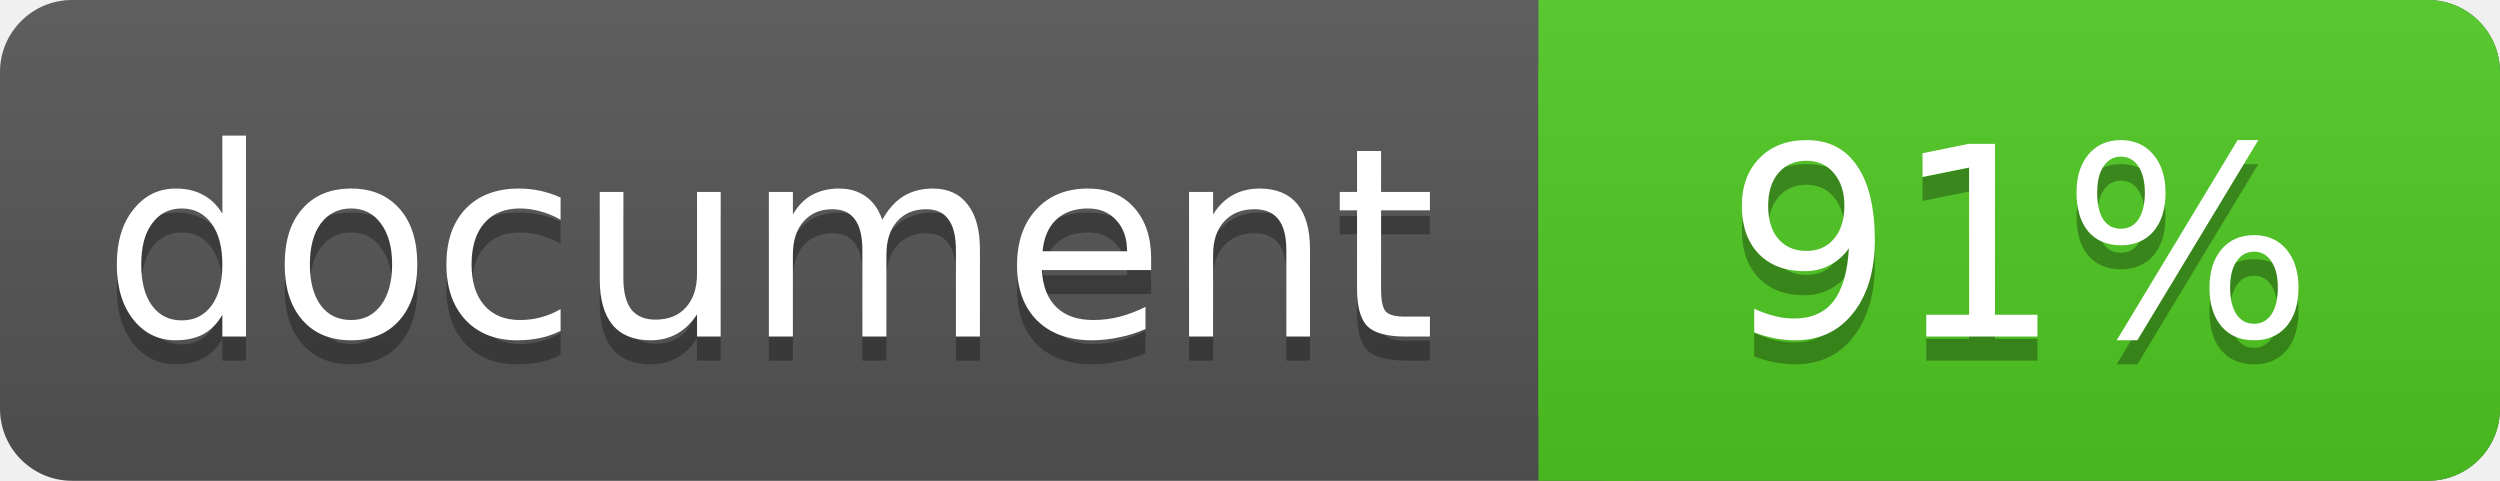
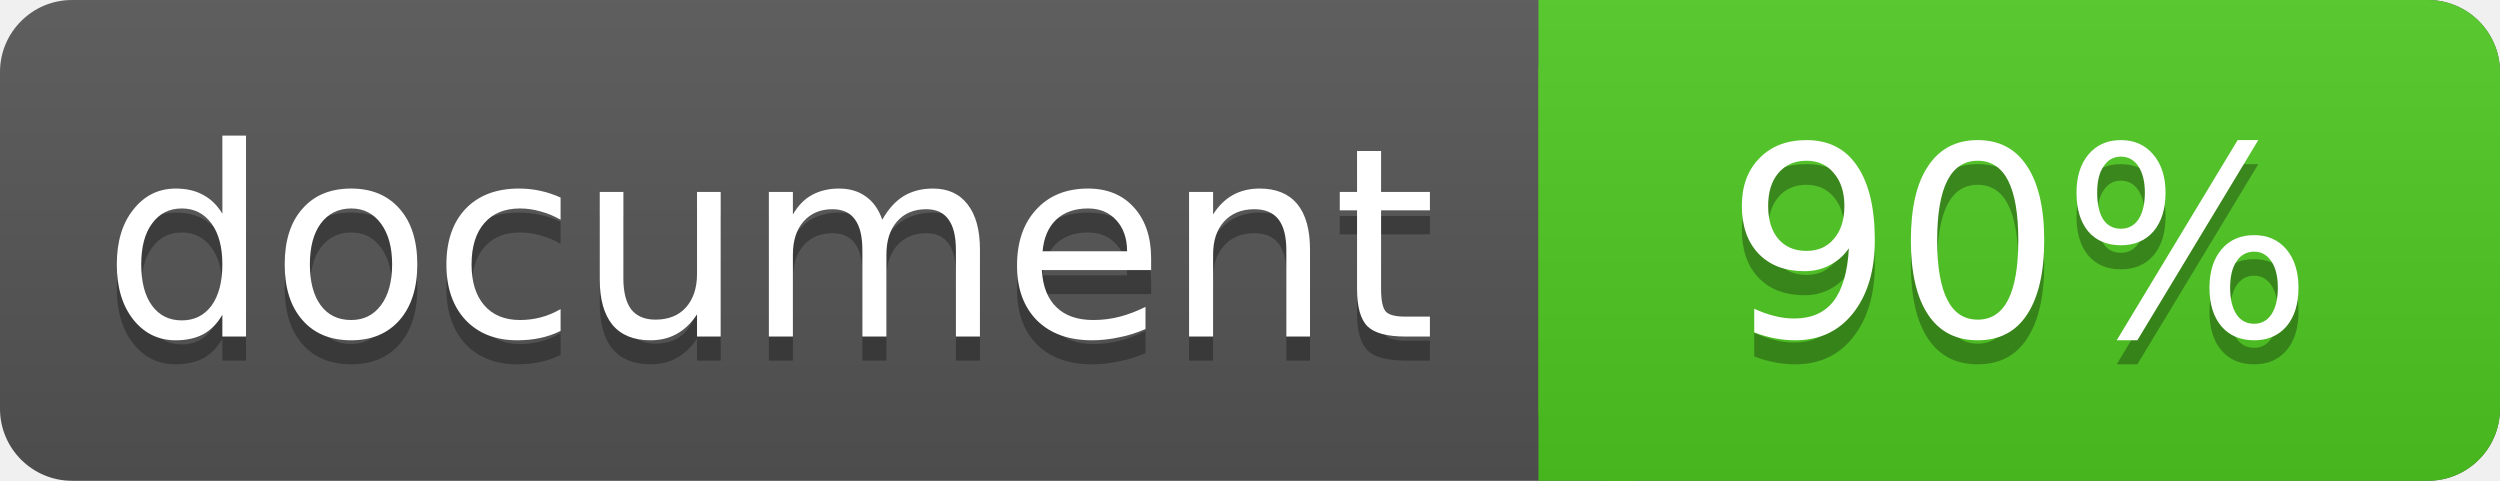
<svg xmlns="http://www.w3.org/2000/svg" width="104" height="20">
  <linearGradient id="a" x2="0" y2="100%">
    <stop offset="0" stop-color="#bbb" stop-opacity=".1" />
    <stop offset="1" stop-opacity=".1" />
  </linearGradient>
  <rect rx="3" width="104" height="20" fill="#555" />
  <rect rx="3" x="64" width="40" height="20" fill="#4fc921" />
  <path fill="#4fc921" d="M64 0h4v20h-4z" />
  <rect rx="3" width="104" height="20" fill="url(#a)" />
  <g fill="#fff" text-anchor="middle" font-family="DejaVu Sans,Verdana,Geneva,sans-serif" font-size="11">
    <text x="32" y="15" fill="#010101" fill-opacity=".3">document</text>
    <text x="32" y="14">document</text>
-     <text x="84" y="15" fill="#010101" fill-opacity=".3">91%</text>
-     <text x="84" y="14">91%</text>
+     <text x="84" y="15" fill="#010101" fill-opacity=".3">90%</text>
+     <text x="84" y="14">90%</text>
  </g>
</svg>
